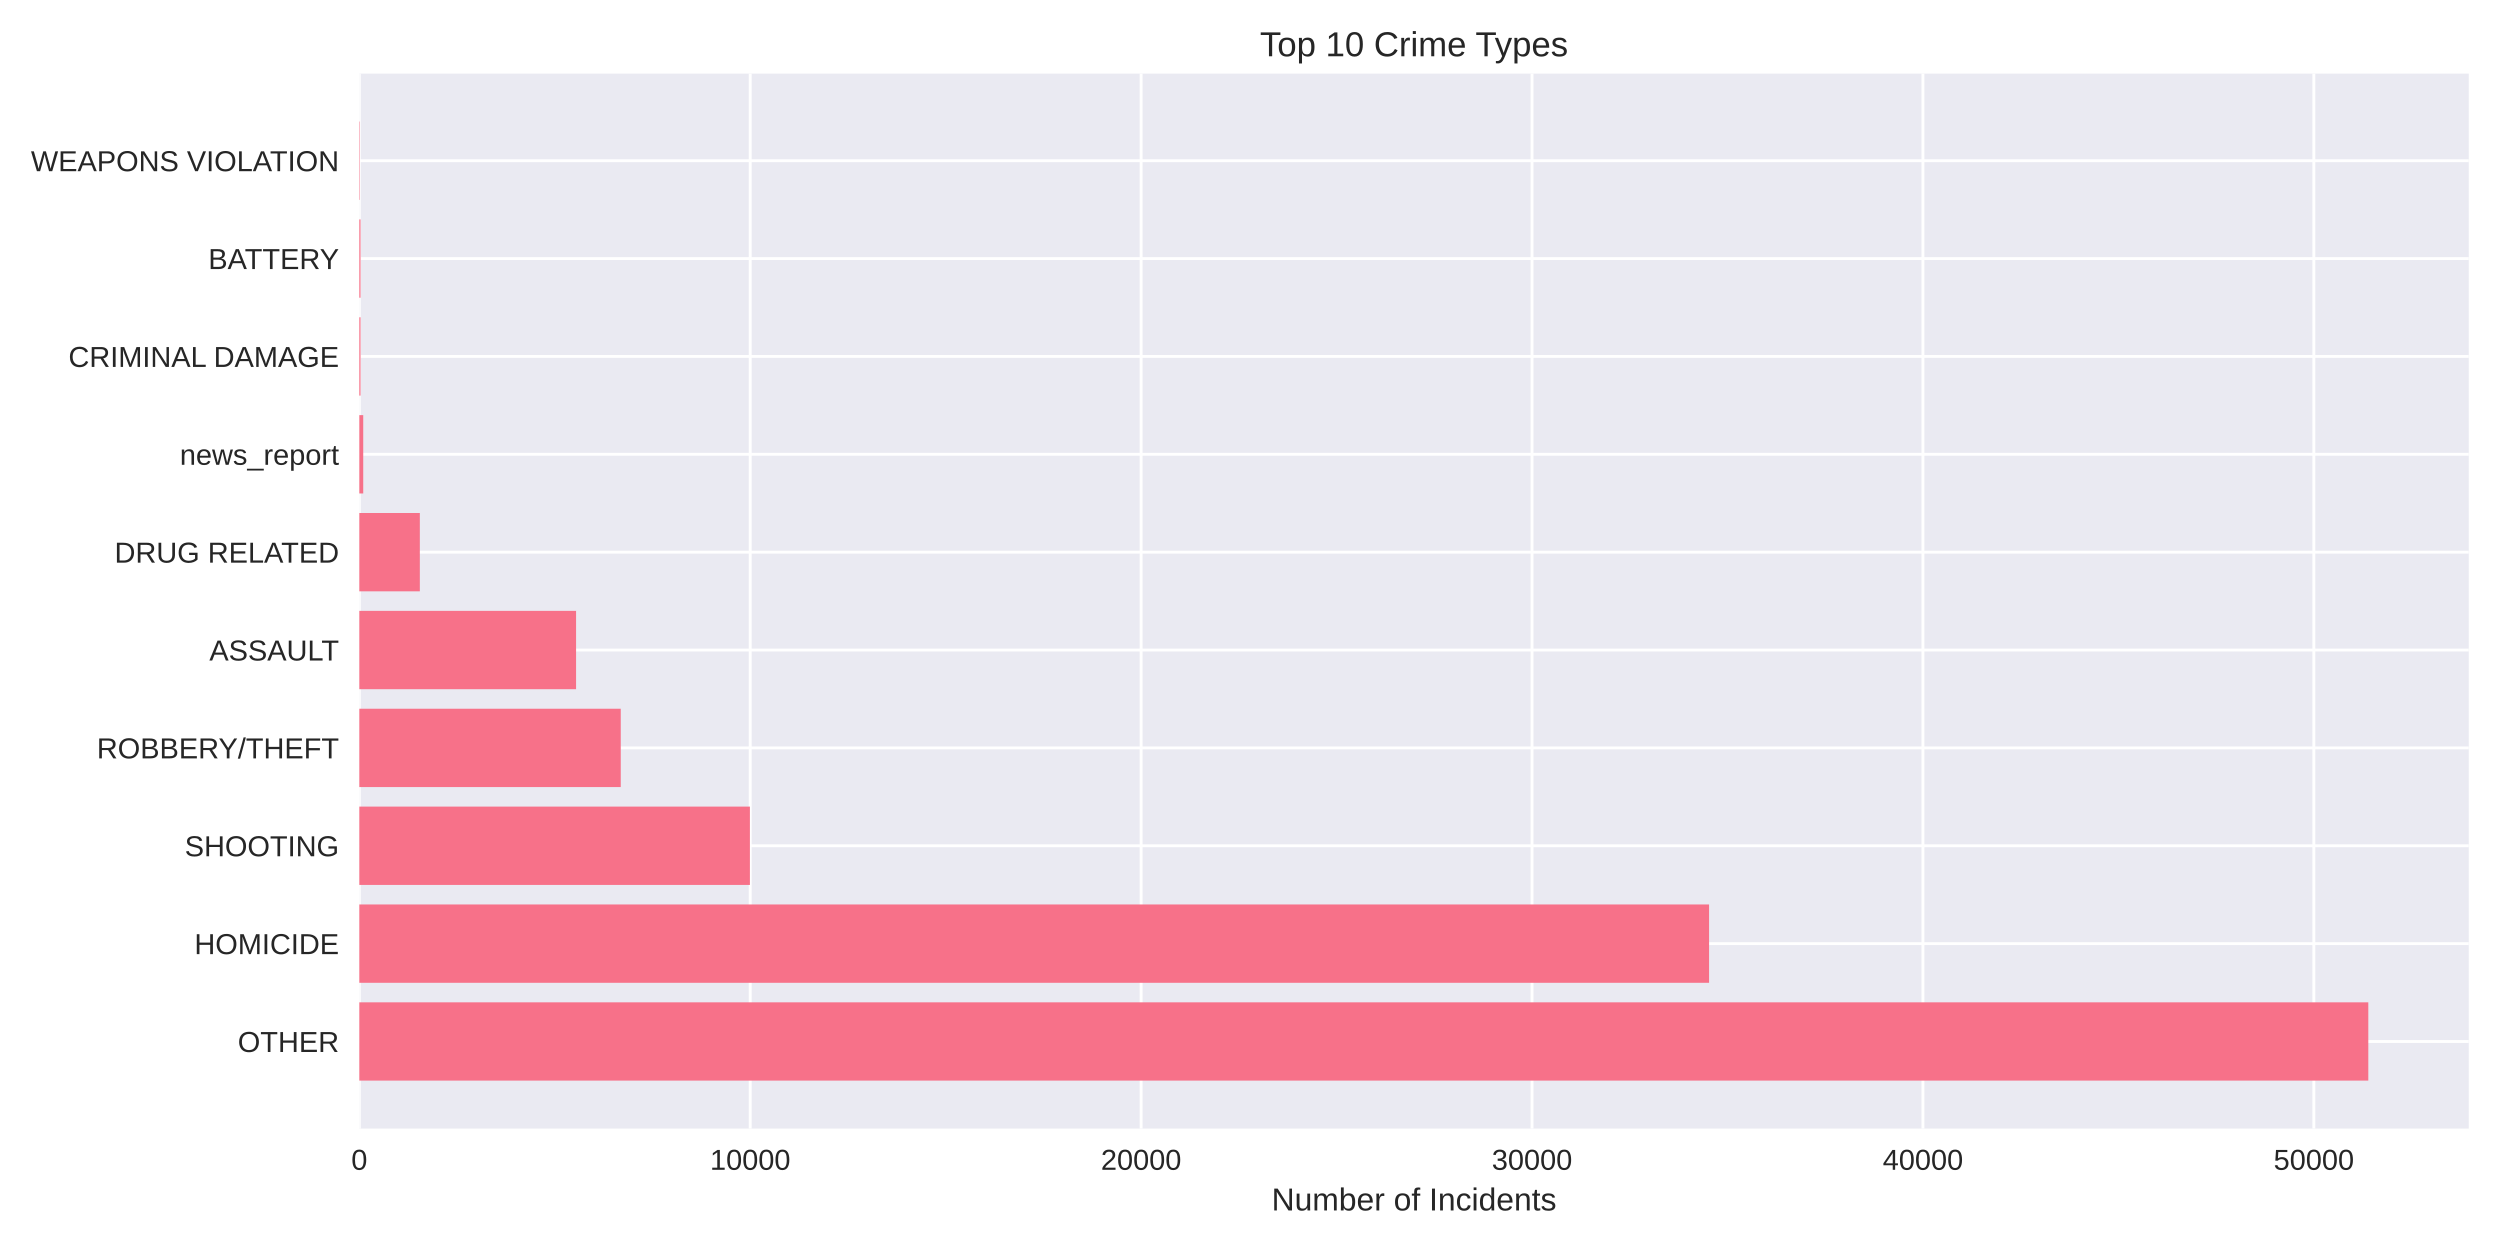
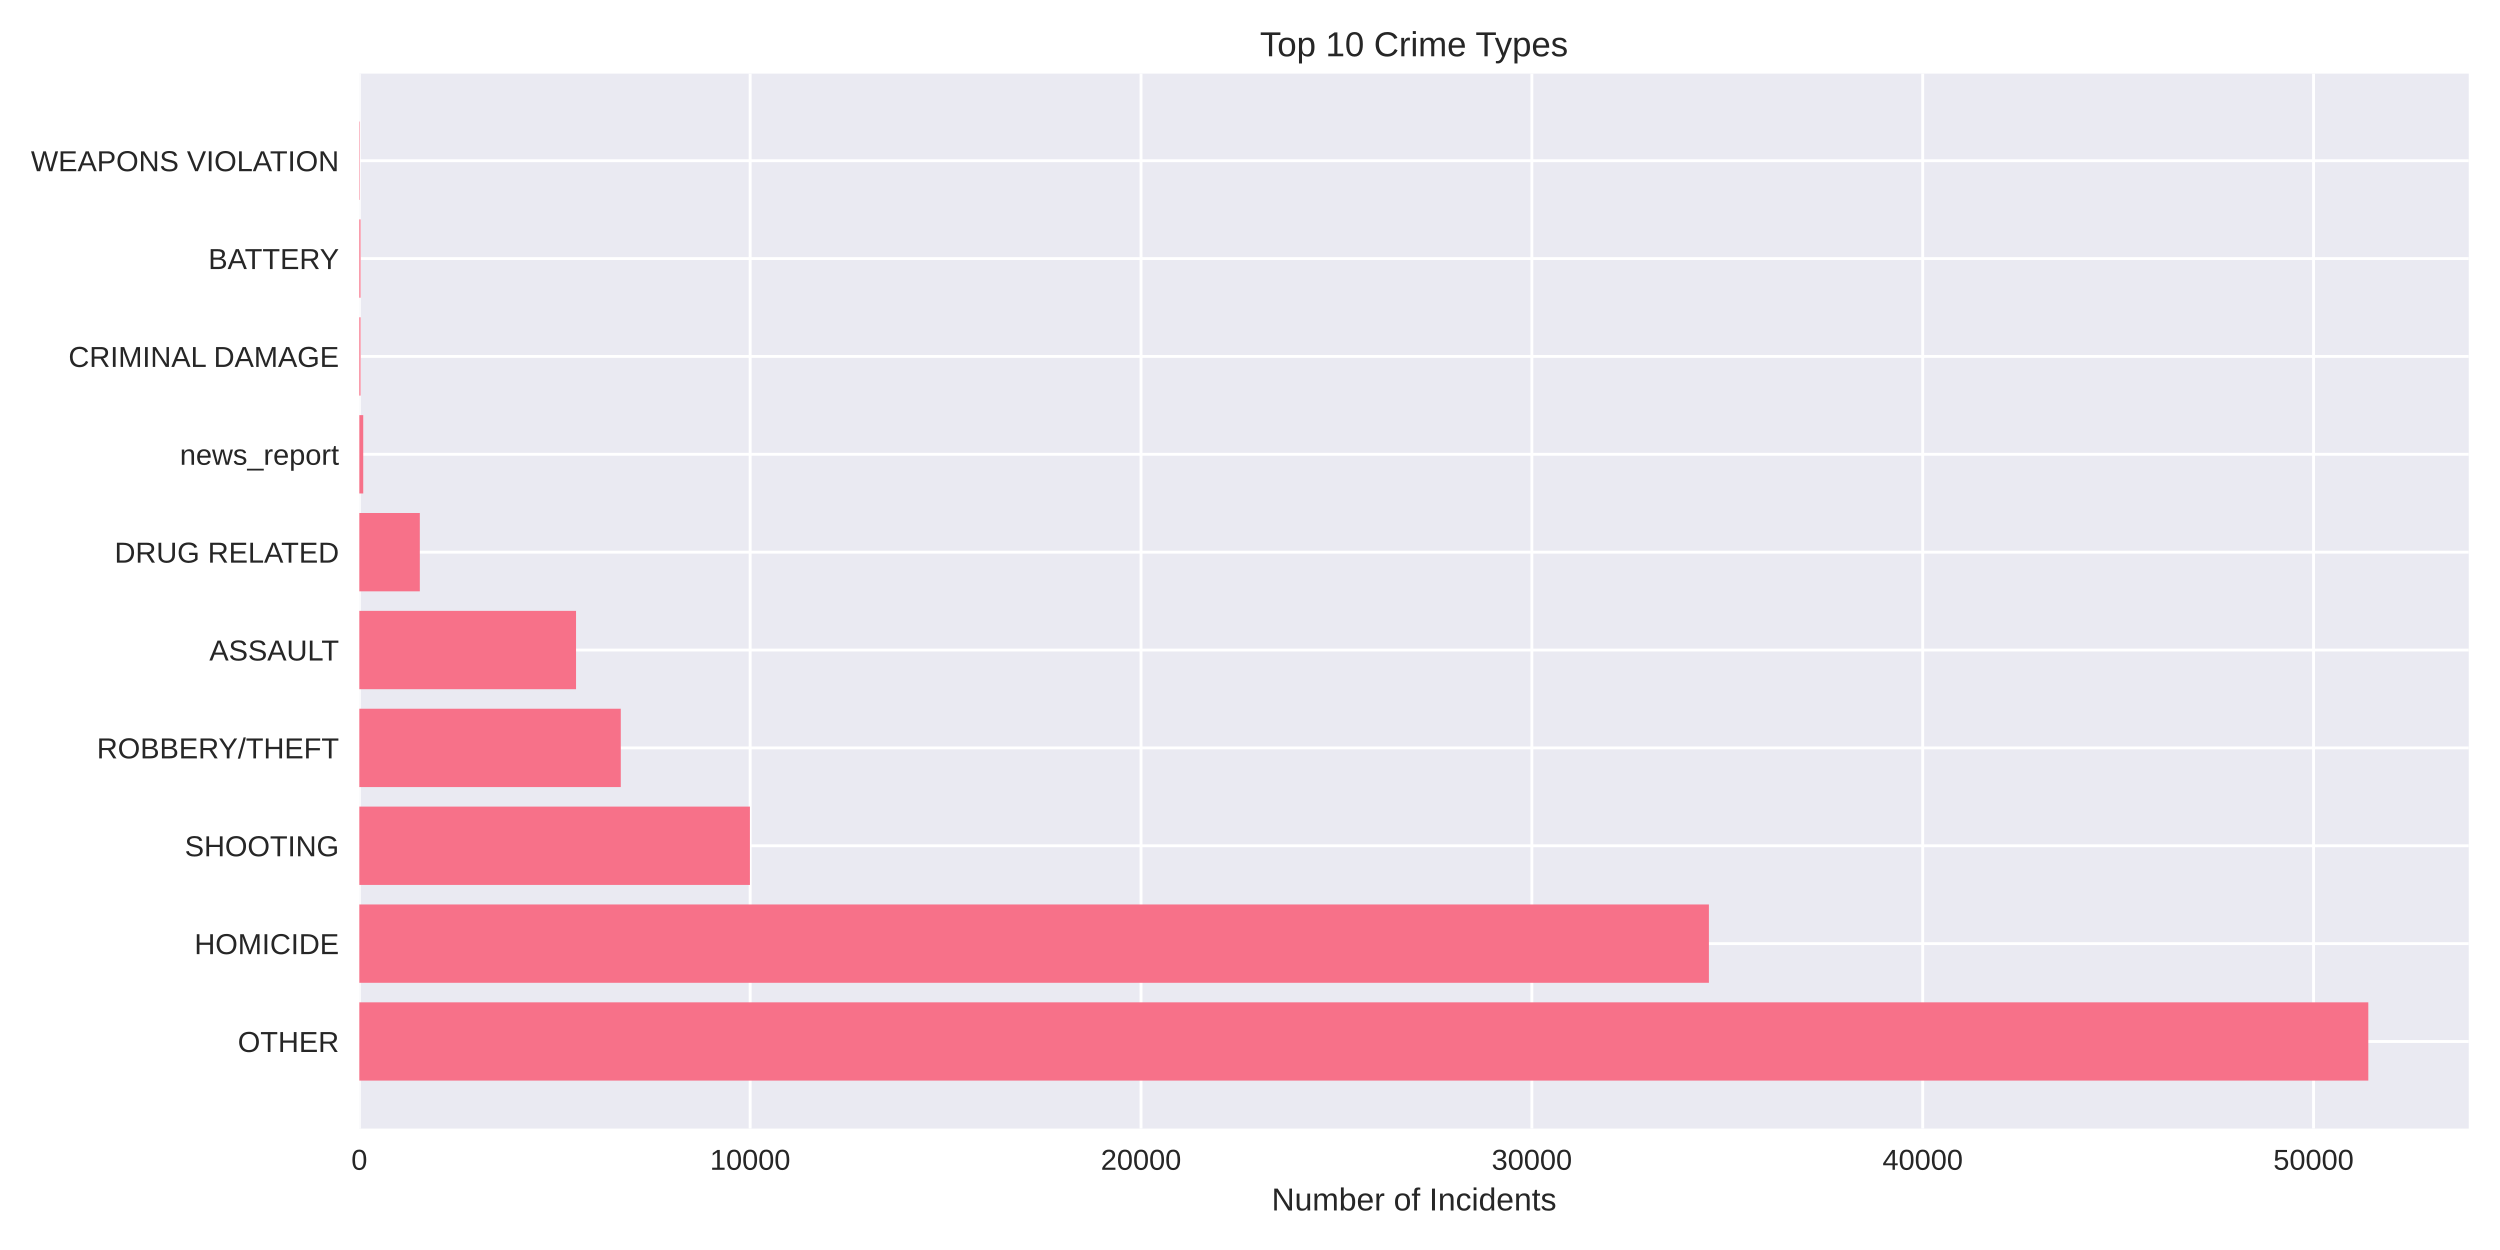
<svg xmlns="http://www.w3.org/2000/svg" width="864pt" height="432pt" viewBox="0 0 864 432" version="1.1">
  <defs>
    <style type="text/css">*{stroke-linejoin: round; stroke-linecap: butt}</style>
  </defs>
  <g id="figure_1">
    <g id="patch_1">
      <path d="M 0 432  L 864 432  L 864 0  L 0 0  z " style="fill: #ffffff" />
    </g>
    <g id="axes_1">
      <g id="patch_2">
        <path d="M 124.18 390.04  L 853.2 390.04  L 853.2 25.44  L 124.18 25.44  z " style="fill: #eaeaf2" />
      </g>
      <g id="matplotlib.axis_1">
        <g id="xtick_1">
          <g id="line2d_1">
-             <path d="M 124.18 390.04  L 124.18 25.44  " clip-path="url(#p42cea80fd7)" style="fill: none; stroke: #ffffff; stroke-linecap: round" />
+             <path d="M 124.18 390.04  L 124.18 25.44  " clip-path="url(#pff144ac2b2)" style="fill: none; stroke: #ffffff; stroke-linecap: round" />
          </g>
          <g id="line2d_2" />
          <g id="text_1">
            <text style="fill: #262626; font: 10px 'Arial', 'Liberation Sans', 'DejaVu Sans', 'Bitstream Vera Sans', sans-serif; text-anchor: middle" x="124.18" y="404.287" transform="rotate(-0 124.18 404.2869)">0</text>
          </g>
        </g>
        <g id="xtick_2">
          <g id="line2d_3">
-             <path d="M 259.277 390.04  L 259.277 25.44  " clip-path="url(#p42cea80fd7)" style="fill: none; stroke: #ffffff; stroke-linecap: round" />
+             <path d="M 259.256 390.04  L 259.256 25.44  " clip-path="url(#pff144ac2b2)" style="fill: none; stroke: #ffffff; stroke-linecap: round" />
          </g>
          <g id="line2d_4" />
          <g id="text_2">
-             <text style="fill: #262626; font: 10px 'Arial', 'Liberation Sans', 'DejaVu Sans', 'Bitstream Vera Sans', sans-serif; text-anchor: middle" x="259.277" y="404.287" transform="rotate(-0 259.2771 404.2869)">10000</text>
+             <text style="fill: #262626; font: 10px 'Arial', 'Liberation Sans', 'DejaVu Sans', 'Bitstream Vera Sans', sans-serif; text-anchor: middle" x="259.256" y="404.287" transform="rotate(-0 259.2561 404.2869)">10000</text>
          </g>
        </g>
        <g id="xtick_3">
          <g id="line2d_5">
-             <path d="M 394.374 390.04  L 394.374 25.44  " clip-path="url(#p42cea80fd7)" style="fill: none; stroke: #ffffff; stroke-linecap: round" />
+             <path d="M 394.332 390.04  L 394.332 25.44  " clip-path="url(#pff144ac2b2)" style="fill: none; stroke: #ffffff; stroke-linecap: round" />
          </g>
          <g id="line2d_6" />
          <g id="text_3">
-             <text style="fill: #262626; font: 10px 'Arial', 'Liberation Sans', 'DejaVu Sans', 'Bitstream Vera Sans', sans-serif; text-anchor: middle" x="394.374" y="404.287" transform="rotate(-0 394.3743 404.2869)">20000</text>
+             <text style="fill: #262626; font: 10px 'Arial', 'Liberation Sans', 'DejaVu Sans', 'Bitstream Vera Sans', sans-serif; text-anchor: middle" x="394.332" y="404.287" transform="rotate(-0 394.3322 404.2869)">20000</text>
          </g>
        </g>
        <g id="xtick_4">
          <g id="line2d_7">
-             <path d="M 529.471 390.04  L 529.471 25.44  " clip-path="url(#p42cea80fd7)" style="fill: none; stroke: #ffffff; stroke-linecap: round" />
+             <path d="M 529.408 390.04  L 529.408 25.44  " clip-path="url(#pff144ac2b2)" style="fill: none; stroke: #ffffff; stroke-linecap: round" />
          </g>
          <g id="line2d_8" />
          <g id="text_4">
-             <text style="fill: #262626; font: 10px 'Arial', 'Liberation Sans', 'DejaVu Sans', 'Bitstream Vera Sans', sans-serif; text-anchor: middle" x="529.471" y="404.287" transform="rotate(-0 529.4714 404.2869)">30000</text>
+             <text style="fill: #262626; font: 10px 'Arial', 'Liberation Sans', 'DejaVu Sans', 'Bitstream Vera Sans', sans-serif; text-anchor: middle" x="529.408" y="404.287" transform="rotate(-0 529.4084 404.2869)">30000</text>
          </g>
        </g>
        <g id="xtick_5">
          <g id="line2d_9">
-             <path d="M 664.569 390.04  L 664.569 25.44  " clip-path="url(#p42cea80fd7)" style="fill: none; stroke: #ffffff; stroke-linecap: round" />
+             <path d="M 664.484 390.04  L 664.484 25.44  " clip-path="url(#pff144ac2b2)" style="fill: none; stroke: #ffffff; stroke-linecap: round" />
          </g>
          <g id="line2d_10" />
          <g id="text_5">
-             <text style="fill: #262626; font: 10px 'Arial', 'Liberation Sans', 'DejaVu Sans', 'Bitstream Vera Sans', sans-serif; text-anchor: middle" x="664.569" y="404.287" transform="rotate(-0 664.5686 404.2869)">40000</text>
+             <text style="fill: #262626; font: 10px 'Arial', 'Liberation Sans', 'DejaVu Sans', 'Bitstream Vera Sans', sans-serif; text-anchor: middle" x="664.484" y="404.287" transform="rotate(-0 664.4845 404.2869)">40000</text>
          </g>
        </g>
        <g id="xtick_6">
          <g id="line2d_11">
-             <path d="M 799.666 390.04  L 799.666 25.44  " clip-path="url(#p42cea80fd7)" style="fill: none; stroke: #ffffff; stroke-linecap: round" />
+             <path d="M 799.561 390.04  L 799.561 25.44  " clip-path="url(#pff144ac2b2)" style="fill: none; stroke: #ffffff; stroke-linecap: round" />
          </g>
          <g id="line2d_12" />
          <g id="text_6">
-             <text style="fill: #262626; font: 10px 'Arial', 'Liberation Sans', 'DejaVu Sans', 'Bitstream Vera Sans', sans-serif; text-anchor: middle" x="799.666" y="404.287" transform="rotate(-0 799.6657 404.2869)">50000</text>
+             <text style="fill: #262626; font: 10px 'Arial', 'Liberation Sans', 'DejaVu Sans', 'Bitstream Vera Sans', sans-serif; text-anchor: middle" x="799.561" y="404.287" transform="rotate(-0 799.5606 404.2869)">50000</text>
          </g>
        </g>
        <g id="text_7">
          <text style="fill: #262626; font: 11px 'Arial', 'Liberation Sans', 'DejaVu Sans', 'Bitstream Vera Sans', sans-serif; text-anchor: middle" x="488.69" y="418.333" transform="rotate(-0 488.69 418.3334)">Number of Incidents</text>
        </g>
      </g>
      <g id="matplotlib.axis_2">
        <g id="ytick_1">
          <g id="line2d_13">
-             <path d="M 124.18 359.939  L 853.2 359.939  " clip-path="url(#p42cea80fd7)" style="fill: none; stroke: #ffffff; stroke-linecap: round" />
+             <path d="M 124.18 359.939  L 853.2 359.939  " clip-path="url(#pff144ac2b2)" style="fill: none; stroke: #ffffff; stroke-linecap: round" />
          </g>
          <g id="line2d_14" />
          <g id="text_8">
            <text style="fill: #262626; font: 10px 'Arial', 'Liberation Sans', 'DejaVu Sans', 'Bitstream Vera Sans', sans-serif; text-anchor: end" x="117.18" y="363.562" transform="rotate(-0 117.18 363.562)">OTHER</text>
          </g>
        </g>
        <g id="ytick_2">
          <g id="line2d_15">
-             <path d="M 124.18 326.117  L 853.2 326.117  " clip-path="url(#p42cea80fd7)" style="fill: none; stroke: #ffffff; stroke-linecap: round" />
+             <path d="M 124.18 326.117  L 853.2 326.117  " clip-path="url(#pff144ac2b2)" style="fill: none; stroke: #ffffff; stroke-linecap: round" />
          </g>
          <g id="line2d_16" />
          <g id="text_9">
            <text style="fill: #262626; font: 10px 'Arial', 'Liberation Sans', 'DejaVu Sans', 'Bitstream Vera Sans', sans-serif; text-anchor: end" x="117.18" y="329.74" transform="rotate(-0 117.18 329.7401)">HOMICIDE</text>
          </g>
        </g>
        <g id="ytick_3">
          <g id="line2d_17">
-             <path d="M 124.18 292.295  L 853.2 292.295  " clip-path="url(#p42cea80fd7)" style="fill: none; stroke: #ffffff; stroke-linecap: round" />
+             <path d="M 124.18 292.295  L 853.2 292.295  " clip-path="url(#pff144ac2b2)" style="fill: none; stroke: #ffffff; stroke-linecap: round" />
          </g>
          <g id="line2d_18" />
          <g id="text_10">
            <text style="fill: #262626; font: 10px 'Arial', 'Liberation Sans', 'DejaVu Sans', 'Bitstream Vera Sans', sans-serif; text-anchor: end" x="117.18" y="295.918" transform="rotate(-0 117.18 295.9182)">SHOOTING</text>
          </g>
        </g>
        <g id="ytick_4">
          <g id="line2d_19">
-             <path d="M 124.18 258.473  L 853.2 258.473  " clip-path="url(#p42cea80fd7)" style="fill: none; stroke: #ffffff; stroke-linecap: round" />
+             <path d="M 124.18 258.473  L 853.2 258.473  " clip-path="url(#pff144ac2b2)" style="fill: none; stroke: #ffffff; stroke-linecap: round" />
          </g>
          <g id="line2d_20" />
          <g id="text_11">
            <text style="fill: #262626; font: 10px 'Arial', 'Liberation Sans', 'DejaVu Sans', 'Bitstream Vera Sans', sans-serif; text-anchor: end" x="117.18" y="262.096" transform="rotate(-0 117.18 262.0963)">ROBBERY/THEFT</text>
          </g>
        </g>
        <g id="ytick_5">
          <g id="line2d_21">
-             <path d="M 124.18 224.651  L 853.2 224.651  " clip-path="url(#p42cea80fd7)" style="fill: none; stroke: #ffffff; stroke-linecap: round" />
+             <path d="M 124.18 224.651  L 853.2 224.651  " clip-path="url(#pff144ac2b2)" style="fill: none; stroke: #ffffff; stroke-linecap: round" />
          </g>
          <g id="line2d_22" />
          <g id="text_12">
            <text style="fill: #262626; font: 10px 'Arial', 'Liberation Sans', 'DejaVu Sans', 'Bitstream Vera Sans', sans-serif; text-anchor: end" x="117.18" y="228.274" transform="rotate(-0 117.18 228.2744)">ASSAULT</text>
          </g>
        </g>
        <g id="ytick_6">
          <g id="line2d_23">
-             <path d="M 124.18 190.829  L 853.2 190.829  " clip-path="url(#p42cea80fd7)" style="fill: none; stroke: #ffffff; stroke-linecap: round" />
+             <path d="M 124.18 190.829  L 853.2 190.829  " clip-path="url(#pff144ac2b2)" style="fill: none; stroke: #ffffff; stroke-linecap: round" />
          </g>
          <g id="line2d_24" />
          <g id="text_13">
            <text style="fill: #262626; font: 10px 'Arial', 'Liberation Sans', 'DejaVu Sans', 'Bitstream Vera Sans', sans-serif; text-anchor: end" x="117.18" y="194.452" transform="rotate(-0 117.18 194.4525)">DRUG RELATED</text>
          </g>
        </g>
        <g id="ytick_7">
          <g id="line2d_25">
-             <path d="M 124.18 157.007  L 853.2 157.007  " clip-path="url(#p42cea80fd7)" style="fill: none; stroke: #ffffff; stroke-linecap: round" />
+             <path d="M 124.18 157.007  L 853.2 157.007  " clip-path="url(#pff144ac2b2)" style="fill: none; stroke: #ffffff; stroke-linecap: round" />
          </g>
          <g id="line2d_26" />
          <g id="text_14">
            <text style="fill: #262626; font: 10px 'Arial', 'Liberation Sans', 'DejaVu Sans', 'Bitstream Vera Sans', sans-serif; text-anchor: end" x="117.18" y="160.631" transform="rotate(-0 117.18 160.6306)">news_report</text>
          </g>
        </g>
        <g id="ytick_8">
          <g id="line2d_27">
-             <path d="M 124.18 123.185  L 853.2 123.185  " clip-path="url(#p42cea80fd7)" style="fill: none; stroke: #ffffff; stroke-linecap: round" />
+             <path d="M 124.18 123.185  L 853.2 123.185  " clip-path="url(#pff144ac2b2)" style="fill: none; stroke: #ffffff; stroke-linecap: round" />
          </g>
          <g id="line2d_28" />
          <g id="text_15">
            <text style="fill: #262626; font: 10px 'Arial', 'Liberation Sans', 'DejaVu Sans', 'Bitstream Vera Sans', sans-serif; text-anchor: end" x="117.18" y="126.809" transform="rotate(-0 117.18 126.8087)">CRIMINAL DAMAGE</text>
          </g>
        </g>
        <g id="ytick_9">
          <g id="line2d_29">
-             <path d="M 124.18 89.363  L 853.2 89.363  " clip-path="url(#p42cea80fd7)" style="fill: none; stroke: #ffffff; stroke-linecap: round" />
+             <path d="M 124.18 89.363  L 853.2 89.363  " clip-path="url(#pff144ac2b2)" style="fill: none; stroke: #ffffff; stroke-linecap: round" />
          </g>
          <g id="line2d_30" />
          <g id="text_16">
            <text style="fill: #262626; font: 10px 'Arial', 'Liberation Sans', 'DejaVu Sans', 'Bitstream Vera Sans', sans-serif; text-anchor: end" x="117.18" y="92.987" transform="rotate(-0 117.18 92.98681)">BATTERY</text>
          </g>
        </g>
        <g id="ytick_10">
          <g id="line2d_31">
-             <path d="M 124.18 55.541  L 853.2 55.541  " clip-path="url(#p42cea80fd7)" style="fill: none; stroke: #ffffff; stroke-linecap: round" />
+             <path d="M 124.18 55.541  L 853.2 55.541  " clip-path="url(#pff144ac2b2)" style="fill: none; stroke: #ffffff; stroke-linecap: round" />
          </g>
          <g id="line2d_32" />
          <g id="text_17">
            <text style="fill: #262626; font: 10px 'Arial', 'Liberation Sans', 'DejaVu Sans', 'Bitstream Vera Sans', sans-serif; text-anchor: end" x="117.18" y="59.165" transform="rotate(-0 117.18 59.16492)">WEAPONS VIOLATION</text>
          </g>
        </g>
      </g>
      <g id="patch_3">
-         <path d="M 124.18 373.467  L 818.485 373.467  L 818.485 346.41  L 124.18 346.41  z " clip-path="url(#p42cea80fd7)" style="fill: #f77189" />
+         <path d="M 124.18 373.467  L 818.485 373.467  L 818.485 346.41  L 124.18 346.41  z " clip-path="url(#pff144ac2b2)" style="fill: #f77189" />
      </g>
      <g id="patch_4">
-         <path d="M 124.18 339.645  L 590.657 339.645  L 590.657 312.588  L 124.18 312.588  z " clip-path="url(#p42cea80fd7)" style="fill: #f77189" />
+         <path d="M 124.18 339.645  L 590.598 339.645  L 590.598 312.588  L 124.18 312.588  z " clip-path="url(#pff144ac2b2)" style="fill: #f77189" />
      </g>
      <g id="patch_5">
-         <path d="M 124.18 305.823  L 259.169 305.823  L 259.169 278.766  L 124.18 278.766  z " clip-path="url(#p42cea80fd7)" style="fill: #f77189" />
+         <path d="M 124.18 305.823  L 259.175 305.823  L 259.175 278.766  L 124.18 278.766  z " clip-path="url(#pff144ac2b2)" style="fill: #f77189" />
      </g>
      <g id="patch_6">
-         <path d="M 124.18 272.002  L 214.533 272.002  L 214.533 244.944  L 124.18 244.944  z " clip-path="url(#p42cea80fd7)" style="fill: #f77189" />
+         <path d="M 124.18 272.002  L 214.546 272.002  L 214.546 244.944  L 124.18 244.944  z " clip-path="url(#pff144ac2b2)" style="fill: #f77189" />
      </g>
      <g id="patch_7">
-         <path d="M 124.18 238.18  L 199.091 238.18  L 199.091 211.122  L 124.18 211.122  z " clip-path="url(#p42cea80fd7)" style="fill: #f77189" />
+         <path d="M 124.18 238.18  L 199.08 238.18  L 199.08 211.122  L 124.18 211.122  z " clip-path="url(#pff144ac2b2)" style="fill: #f77189" />
      </g>
      <g id="patch_8">
-         <path d="M 124.18 204.358  L 145.093 204.358  L 145.093 177.3  L 124.18 177.3  z " clip-path="url(#p42cea80fd7)" style="fill: #f77189" />
+         <path d="M 124.18 204.358  L 145.09 204.358  L 145.09 177.3  L 124.18 177.3  z " clip-path="url(#pff144ac2b2)" style="fill: #f77189" />
      </g>
      <g id="patch_9">
-         <path d="M 124.18 170.536  L 125.531 170.536  L 125.531 143.478  L 124.18 143.478  z " clip-path="url(#p42cea80fd7)" style="fill: #f77189" />
+         <path d="M 124.18 170.536  L 125.531 170.536  L 125.531 143.478  L 124.18 143.478  z " clip-path="url(#pff144ac2b2)" style="fill: #f77189" />
      </g>
      <g id="patch_10">
-         <path d="M 124.18 136.714  L 124.599 136.714  L 124.599 109.657  L 124.18 109.657  z " clip-path="url(#p42cea80fd7)" style="fill: #f77189" />
+         <path d="M 124.18 136.714  L 124.599 136.714  L 124.599 109.657  L 124.18 109.657  z " clip-path="url(#pff144ac2b2)" style="fill: #f77189" />
      </g>
      <g id="patch_11">
-         <path d="M 124.18 102.892  L 124.599 102.892  L 124.599 75.835  L 124.18 75.835  z " clip-path="url(#p42cea80fd7)" style="fill: #f77189" />
+         <path d="M 124.18 102.892  L 124.599 102.892  L 124.599 75.835  L 124.18 75.835  z " clip-path="url(#pff144ac2b2)" style="fill: #f77189" />
      </g>
      <g id="patch_12">
-         <path d="M 124.18 69.07  L 124.329 69.07  L 124.329 42.013  L 124.18 42.013  z " clip-path="url(#p42cea80fd7)" style="fill: #f77189" />
+         <path d="M 124.18 69.07  L 124.329 69.07  L 124.329 42.013  L 124.18 42.013  z " clip-path="url(#pff144ac2b2)" style="fill: #f77189" />
      </g>
      <g id="patch_13">
        <path d="M 124.18 390.04  L 124.18 25.44  " style="fill: none" />
      </g>
      <g id="patch_14">
        <path d="M 853.2 390.04  L 853.2 25.44  " style="fill: none" />
      </g>
      <g id="patch_15">
        <path d="M 124.18 390.04  L 853.2 390.04  " style="fill: none" />
      </g>
      <g id="patch_16">
        <path d="M 124.18 25.44  L 853.2 25.44  " style="fill: none" />
      </g>
      <g id="text_18">
        <text style="fill: #262626; font: 12px 'Arial', 'Liberation Sans', 'DejaVu Sans', 'Bitstream Vera Sans', sans-serif; text-anchor: middle" x="488.69" y="19.44" transform="rotate(-0 488.69 19.44)">Top 10 Crime Types</text>
      </g>
    </g>
  </g>
  <defs>
-     <clipPath id="p42cea80fd7">
+     <clipPath id="pff144ac2b2">
      <rect x="124.18" y="25.44" width="729.02" height="364.6" />
    </clipPath>
  </defs>
</svg>
